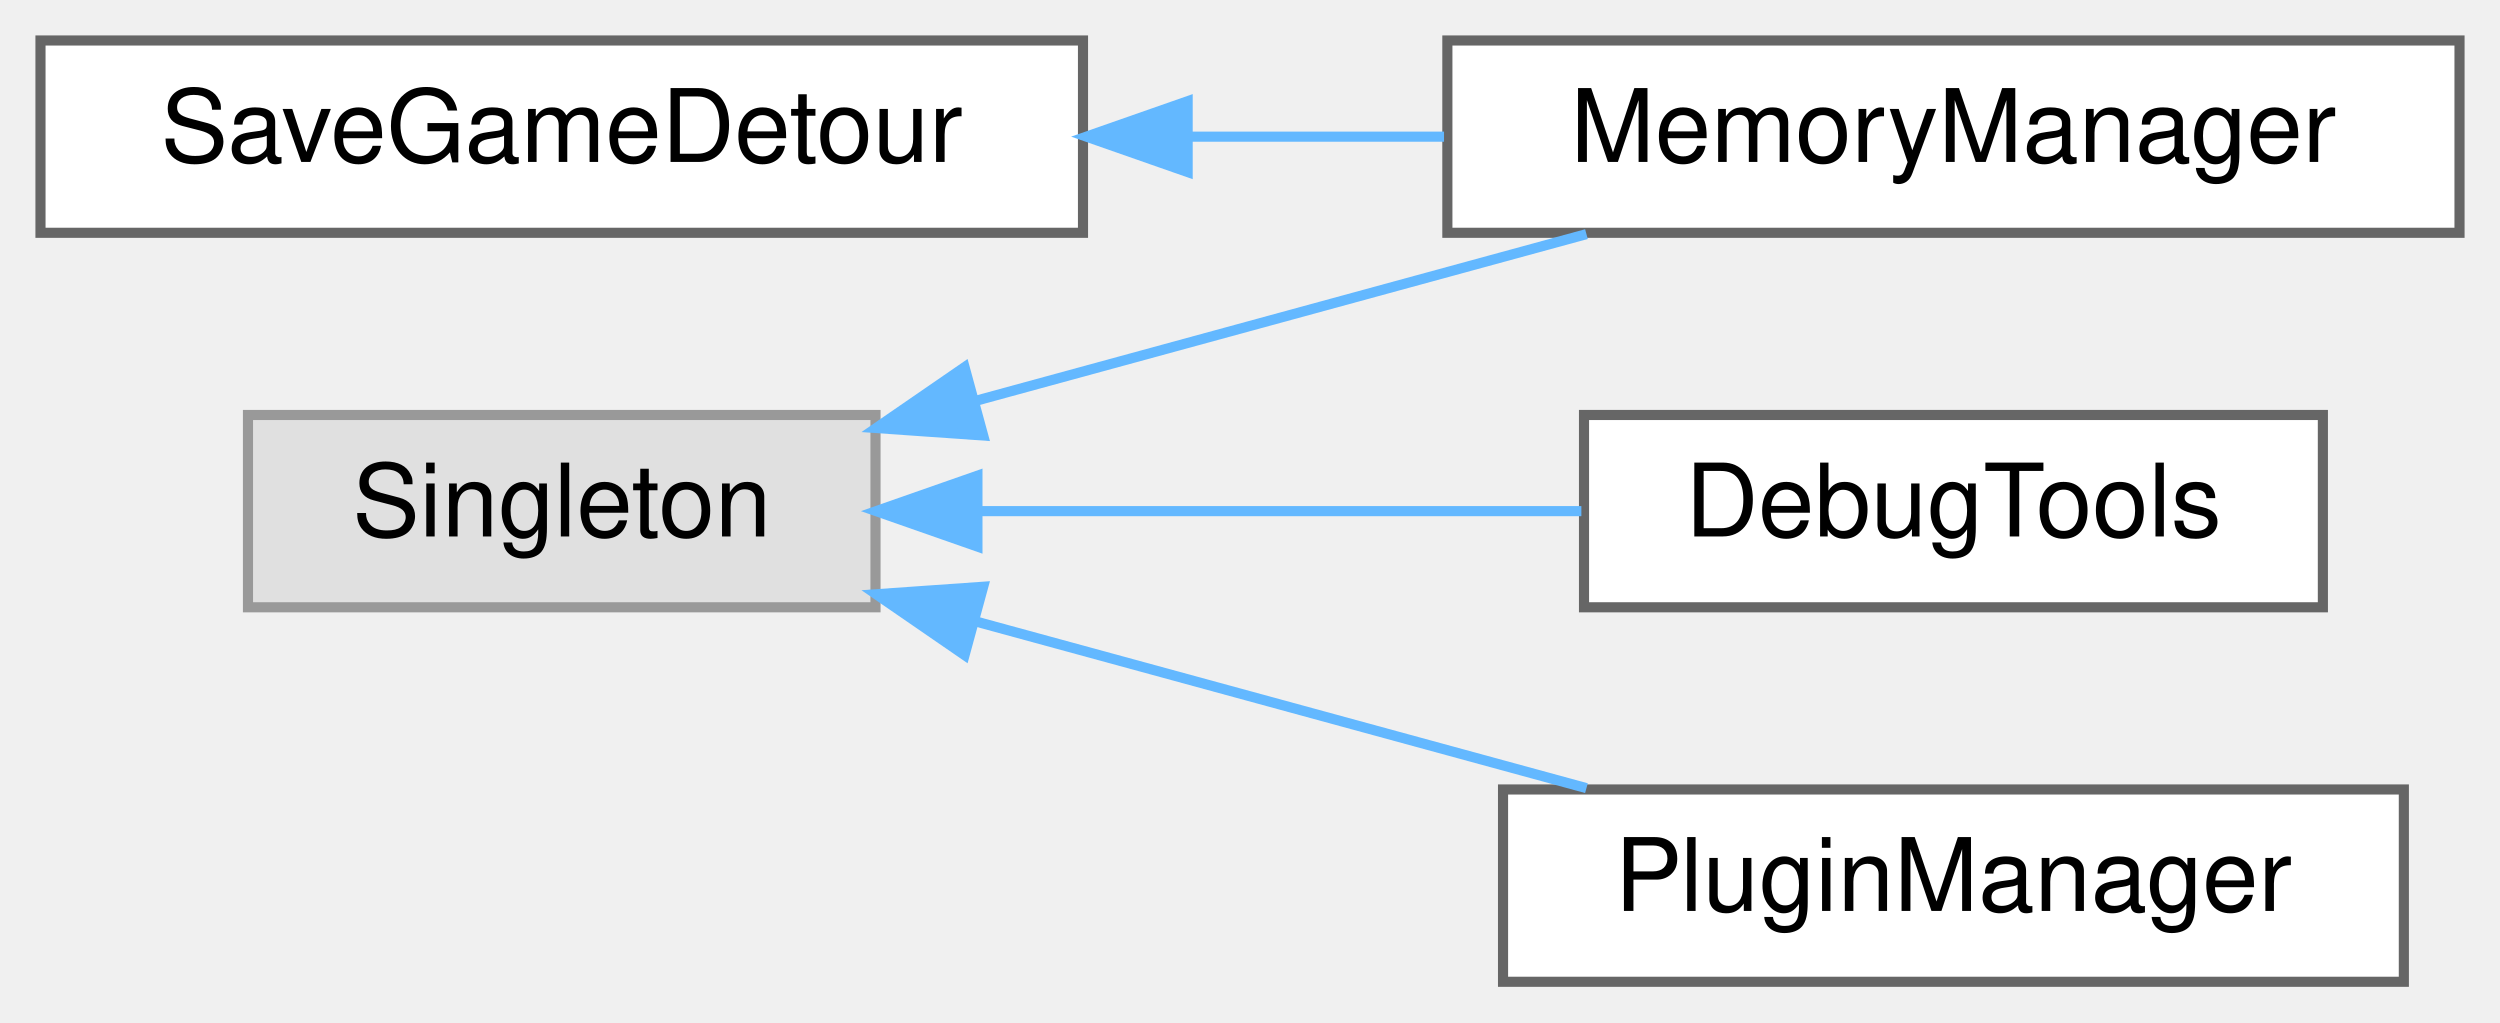
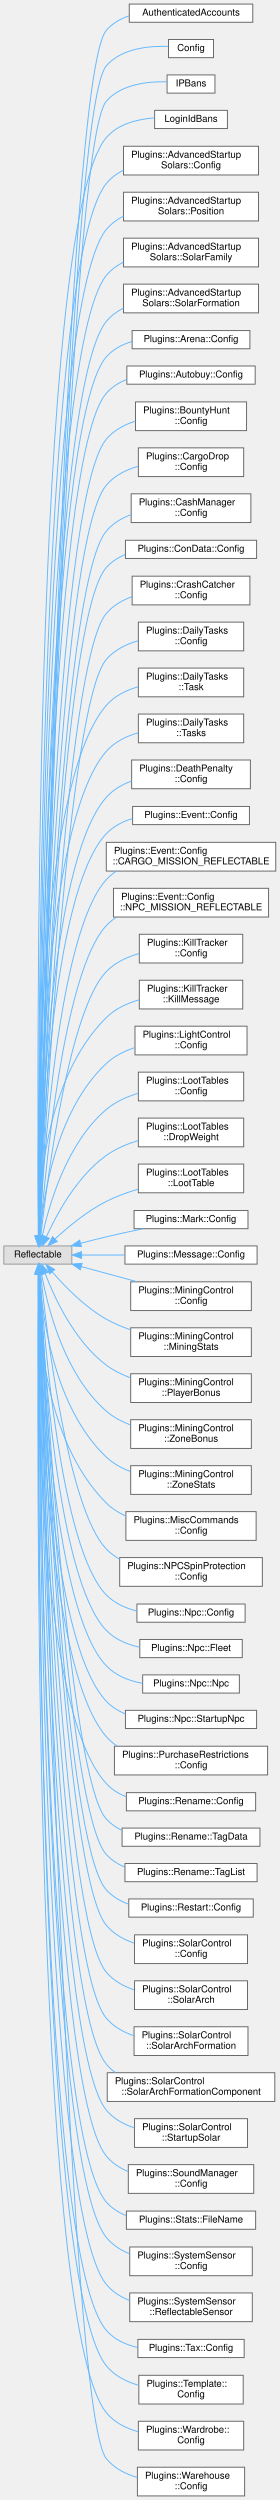
- <svg xmlns="http://www.w3.org/2000/svg" xmlns:xlink="http://www.w3.org/1999/xlink" width="247pt" height="101pt" viewBox="0.00 0.00 247.00 101.00">
-   <g id="graph0" class="graph" transform="scale(1 1) rotate(0) translate(4 97)">
+ <svg xmlns="http://www.w3.org/2000/svg" xmlns:xlink="http://www.w3.org/1999/xlink" width="292pt" height="2611pt" viewBox="0.00 0.00 292.00 2610.50">
+   <g id="graph0" class="graph" transform="scale(1 1) rotate(0) translate(4 2606.5)">
    <g id="node1" class="node">
      <g id="a_node1">
-         <a xlink:href="class_save_game_detour.html" target="_top" xlink:title=" ">
-           <polygon fill="white" stroke="#666666" points="103,-93 0,-93 0,-74 103,-74 103,-93" />
-           <text text-anchor="middle" x="51.5" y="-81" font-family="Helvetica,sans-Serif" font-size="10.00">SaveGameDetour</text>
+         <a xlink:title=" ">
+           <polygon fill="#e0e0e0" stroke="#999999" points="71,-1305.5 0,-1305.5 0,-1286.5 71,-1286.5 71,-1305.5" />
+           <text text-anchor="middle" x="35.5" y="-1293.5" font-family="Helvetica,sans-Serif" font-size="10.00">Reflectable</text>
        </a>
      </g>
    </g>
    <g id="node2" class="node">
      <g id="a_node2">
-         <a xlink:href="class_memory_manager.html" target="_top" xlink:title=" ">
-           <polygon fill="white" stroke="#666666" points="239,-93 139,-93 139,-74 239,-74 239,-93" />
-           <text text-anchor="middle" x="189" y="-81" font-family="Helvetica,sans-Serif" font-size="10.00">MemoryManager</text>
+         <a xlink:href="struct_authenticated_accounts.html" target="_top" xlink:title=" ">
+           <polygon fill="white" stroke="#666666" points="260,-2602.5 131,-2602.5 131,-2583.5 260,-2583.5 260,-2602.5" />
+           <text text-anchor="middle" x="195.5" y="-2590.5" font-family="Helvetica,sans-Serif" font-size="10.00">AuthenticatedAccounts</text>
        </a>
      </g>
    </g>
    <g id="edge1" class="edge">
-       <path fill="none" stroke="#63b8ff" d="M113.51,-83.5C121.93,-83.5 130.5,-83.5 138.67,-83.5" />
-       <polygon fill="#63b8ff" stroke="#63b8ff" points="113.34,-80 103.34,-83.5 113.34,-87 113.34,-80" />
+       <path fill="none" stroke="#63b8ff" d="M36.9,-1315.62C40.23,-1472.97 64.01,-2525.14 107,-2575 113.28,-2582.28 121.65,-2587.09 130.73,-2590.2" />
+       <polygon fill="#63b8ff" stroke="#63b8ff" points="40.4,-1315.44 36.69,-1305.51 33.4,-1315.58 40.4,-1315.44" />
    </g>
    <g id="node3" class="node">
      <g id="a_node3">
-         <a xlink:title=" ">
-           <polygon fill="#e0e0e0" stroke="#999999" points="82.5,-56 20.5,-56 20.5,-37 82.5,-37 82.5,-56" />
-           <text text-anchor="middle" x="51.5" y="-44" font-family="Helvetica,sans-Serif" font-size="10.00">Singleton</text>
-         </a>
-       </g>
-     </g>
-     <g id="edge3" class="edge">
-       <path fill="none" stroke="#63b8ff" d="M92.22,-57.35C111.39,-62.58 134.19,-68.81 152.74,-73.87" />
-       <polygon fill="#63b8ff" stroke="#63b8ff" points="93.14,-53.97 82.57,-54.71 91.3,-60.72 93.14,-53.97" />
+         <a xlink:href="struct_config.html" target="_top" xlink:title=" ">
+           <polygon fill="white" stroke="#666666" points="219,-2565.5 172,-2565.5 172,-2546.5 219,-2546.5 219,-2565.5" />
+           <text text-anchor="middle" x="195.5" y="-2553.5" font-family="Helvetica,sans-Serif" font-size="10.00">Config</text>
+         </a>
+       </g>
+     </g>
+     <g id="edge2" class="edge">
+       <path fill="none" stroke="#63b8ff" d="M36.95,-1315.99C40.51,-1472 65.3,-2489.71 107,-2538 122.71,-2556.19 151.47,-2558.95 171.72,-2558.3" />
+       <polygon fill="#63b8ff" stroke="#63b8ff" points="40.44,-1315.5 36.71,-1305.58 33.44,-1315.66 40.44,-1315.5" />
    </g>
    <g id="node4" class="node">
      <g id="a_node4">
-         <a xlink:href="class_debug_tools.html" target="_top" xlink:title=" ">
-           <polygon fill="white" stroke="#666666" points="225.5,-56 152.5,-56 152.5,-37 225.5,-37 225.5,-56" />
-           <text text-anchor="middle" x="189" y="-44" font-family="Helvetica,sans-Serif" font-size="10.00">DebugTools</text>
-         </a>
-       </g>
-     </g>
-     <g id="edge2" class="edge">
-       <path fill="none" stroke="#63b8ff" d="M92.67,-46.5C111.57,-46.5 133.93,-46.5 152.24,-46.5" />
-       <polygon fill="#63b8ff" stroke="#63b8ff" points="92.57,-43 82.57,-46.5 92.57,-50 92.57,-43" />
+         <a xlink:href="struct_i_p_bans.html" target="_top" xlink:title=" ">
+           <polygon fill="white" stroke="#666666" points="220.5,-2528.5 170.5,-2528.5 170.5,-2509.5 220.5,-2509.5 220.5,-2528.5" />
+           <text text-anchor="middle" x="195.5" y="-2516.5" font-family="Helvetica,sans-Serif" font-size="10.00">IPBans</text>
+         </a>
+       </g>
+     </g>
+     <g id="edge3" class="edge">
+       <path fill="none" stroke="#63b8ff" d="M36.98,-1315.87C40.74,-1468.79 66.54,-2454.23 107,-2501 122.32,-2518.71 150.01,-2521.79 170.15,-2521.34" />
+       <polygon fill="#63b8ff" stroke="#63b8ff" points="40.47,-1315.55 36.73,-1305.64 33.47,-1315.72 40.47,-1315.55" />
    </g>
    <g id="node5" class="node">
      <g id="a_node5">
-         <a xlink:href="class_plugin_manager.html" target="_top" xlink:title=" ">
-           <polygon fill="white" stroke="#666666" points="233.5,-19 144.5,-19 144.5,0 233.5,0 233.5,-19" />
-           <text text-anchor="middle" x="189" y="-7" font-family="Helvetica,sans-Serif" font-size="10.00">PluginManager</text>
+         <a xlink:href="struct_login_id_bans.html" target="_top" xlink:title=" ">
+           <polygon fill="white" stroke="#666666" points="233.5,-2491.5 157.5,-2491.5 157.5,-2472.5 233.5,-2472.5 233.5,-2491.5" />
+           <text text-anchor="middle" x="195.5" y="-2479.5" font-family="Helvetica,sans-Serif" font-size="10.00">LoginIdBans</text>
        </a>
      </g>
    </g>
    <g id="edge4" class="edge">
-       <path fill="none" stroke="#63b8ff" d="M92.22,-35.65C111.39,-30.42 134.19,-24.19 152.74,-19.13" />
-       <polygon fill="#63b8ff" stroke="#63b8ff" points="91.3,-32.28 82.57,-38.29 93.14,-39.03 91.3,-32.28" />
+       <path fill="none" stroke="#63b8ff" d="M36.29,-1315.74C34.88,-1461.85 29.27,-2372.32 107,-2463 119.24,-2477.28 139.46,-2482.31 157.38,-2483.64" />
+       <polygon fill="#63b8ff" stroke="#63b8ff" points="39.79,-1315.61 36.39,-1305.58 32.79,-1315.54 39.79,-1315.61" />
+     </g>
+     <g id="node6" class="node">
+       <g id="a_node6">
+         <a xlink:href="struct_plugins_1_1_advanced_startup_solars_1_1_config.html" target="_top" xlink:title=" ">
+           <polygon fill="white" stroke="#666666" points="266,-2454 125,-2454 125,-2424 266,-2424 266,-2454" />
+           <text text-anchor="start" x="133" y="-2442" font-family="Helvetica,sans-Serif" font-size="10.00">Plugins::AdvancedStartup</text>
+           <text text-anchor="middle" x="195.5" y="-2431" font-family="Helvetica,sans-Serif" font-size="10.00">Solars::Config</text>
+         </a>
+       </g>
+     </g>
+     <g id="edge5" class="edge">
+       <path fill="none" stroke="#63b8ff" d="M36.39,-1316.2C35.75,-1460.06 34.93,-2326.42 107,-2415 111.87,-2420.99 118.08,-2425.56 124.94,-2429.04" />
+       <polygon fill="#63b8ff" stroke="#63b8ff" points="39.89,-1315.83 36.44,-1305.81 32.89,-1315.79 39.89,-1315.83" />
+     </g>
+     <g id="node7" class="node">
+       <g id="a_node7">
+         <a xlink:href="struct_plugins_1_1_advanced_startup_solars_1_1_position.html" target="_top" xlink:title="Positional data for SolarFamily.">
+           <polygon fill="white" stroke="#666666" points="266,-2406 125,-2406 125,-2376 266,-2376 266,-2406" />
+           <text text-anchor="start" x="133" y="-2394" font-family="Helvetica,sans-Serif" font-size="10.00">Plugins::AdvancedStartup</text>
+           <text text-anchor="middle" x="195.5" y="-2383" font-family="Helvetica,sans-Serif" font-size="10.00">Solars::Position</text>
+         </a>
+       </g>
+     </g>
+     <g id="edge6" class="edge">
+       <path fill="none" stroke="#63b8ff" d="M36.45,-1315.76C36.25,-1454.76 37.96,-2282.39 107,-2367 111.88,-2372.98 118.1,-2377.55 124.96,-2381.03" />
+       <polygon fill="#63b8ff" stroke="#63b8ff" points="39.95,-1315.71 36.47,-1305.7 32.95,-1315.7 39.95,-1315.71" />
+     </g>
+     <g id="node8" class="node">
+       <g id="a_node8">
+         <a xlink:href="struct_plugins_1_1_advanced_startup_solars_1_1_solar_family.html" target="_top" xlink:title="A SolarFamily struct that contains grouped formations and potential spawn locations.">
+           <polygon fill="white" stroke="#666666" points="266,-2358 125,-2358 125,-2328 266,-2328 266,-2358" />
+           <text text-anchor="start" x="133" y="-2346" font-family="Helvetica,sans-Serif" font-size="10.00">Plugins::AdvancedStartup</text>
+           <text text-anchor="middle" x="195.5" y="-2335" font-family="Helvetica,sans-Serif" font-size="10.00">Solars::SolarFamily</text>
+         </a>
+       </g>
+     </g>
+     <g id="edge7" class="edge">
+       <path fill="none" stroke="#63b8ff" d="M36.51,-1315.7C36.76,-1450.88 41.05,-2238.43 107,-2319 111.89,-2324.97 118.11,-2329.54 124.98,-2333.02" />
+       <polygon fill="#63b8ff" stroke="#63b8ff" points="40.01,-1315.57 36.5,-1305.58 33.01,-1315.58 40.01,-1315.57" />
+     </g>
+     <g id="node9" class="node">
+       <g id="a_node9">
+         <a xlink:href="struct_plugins_1_1_advanced_startup_solars_1_1_solar_formation.html" target="_top" xlink:title="Additional data for formations to spawn from solarFamilies.">
+           <polygon fill="white" stroke="#666666" points="266,-2310 125,-2310 125,-2280 266,-2280 266,-2310" />
+           <text text-anchor="start" x="133" y="-2298" font-family="Helvetica,sans-Serif" font-size="10.00">Plugins::AdvancedStartup</text>
+           <text text-anchor="middle" x="195.5" y="-2287" font-family="Helvetica,sans-Serif" font-size="10.00">Solars::SolarFormation</text>
+         </a>
+       </g>
+     </g>
+     <g id="edge8" class="edge">
+       <path fill="none" stroke="#63b8ff" d="M36.58,-1315.99C37.31,-1448.25 44.2,-2194.54 107,-2271 111.9,-2276.96 118.13,-2281.52 125,-2285" />
+       <polygon fill="#63b8ff" stroke="#63b8ff" points="40.08,-1315.71 36.53,-1305.72 33.08,-1315.74 40.08,-1315.71" />
+     </g>
+     <g id="node10" class="node">
+       <g id="a_node10">
+         <a xlink:href="struct_plugins_1_1_arena_1_1_config.html" target="_top" xlink:title="Config data for this plugin.">
+           <polygon fill="white" stroke="#666666" points="257,-2261.5 134,-2261.5 134,-2242.5 257,-2242.5 257,-2261.5" />
+           <text text-anchor="middle" x="195.5" y="-2249.5" font-family="Helvetica,sans-Serif" font-size="10.00">Plugins::Arena::Config</text>
+         </a>
+       </g>
+     </g>
+     <g id="edge9" class="edge">
+       <path fill="none" stroke="#63b8ff" d="M36.58,-1315.68C37.31,-1444.33 44.18,-2162.59 107,-2234 114.07,-2242.03 123.68,-2247.05 133.96,-2250.08" />
+       <polygon fill="#63b8ff" stroke="#63b8ff" points="40.08,-1315.65 36.53,-1305.67 33.08,-1315.69 40.08,-1315.65" />
+     </g>
+     <g id="node11" class="node">
+       <g id="a_node11">
+         <a xlink:href="struct_plugins_1_1_autobuy_1_1_config.html" target="_top" xlink:title="Configurable fields for this plugin.">
+           <polygon fill="white" stroke="#666666" points="262.5,-2224.5 128.5,-2224.5 128.5,-2205.5 262.5,-2205.5 262.5,-2224.5" />
+           <text text-anchor="middle" x="195.5" y="-2212.5" font-family="Helvetica,sans-Serif" font-size="10.00">Plugins::Autobuy::Config</text>
+         </a>
+       </g>
+     </g>
+     <g id="edge10" class="edge">
+       <path fill="none" stroke="#63b8ff" d="M36.66,-1315.64C37.85,-1441.1 47.1,-2127.37 107,-2196 112.72,-2202.56 120.13,-2207.16 128.21,-2210.34" />
+       <polygon fill="#63b8ff" stroke="#63b8ff" points="40.16,-1315.53 36.57,-1305.56 33.16,-1315.59 40.16,-1315.53" />
+     </g>
+     <g id="node12" class="node">
+       <g id="a_node12">
+         <a xlink:href="struct_plugins_1_1_bounty_hunt_1_1_config.html" target="_top" xlink:title="Configurable fields for this plugin.">
+           <polygon fill="white" stroke="#666666" points="253.5,-2187 137.5,-2187 137.5,-2157 253.5,-2157 253.5,-2187" />
+           <text text-anchor="start" x="145.5" y="-2175" font-family="Helvetica,sans-Serif" font-size="10.00">Plugins::BountyHunt</text>
+           <text text-anchor="middle" x="195.5" y="-2164" font-family="Helvetica,sans-Serif" font-size="10.00">::Config</text>
+         </a>
+       </g>
+     </g>
+     <g id="edge11" class="edge">
+       <path fill="none" stroke="#63b8ff" d="M36.8,-1315.67C38.82,-1437.1 52.07,-2081.83 107,-2148 114.75,-2157.33 125.75,-2163.22 137.35,-2166.9" />
+       <polygon fill="#63b8ff" stroke="#63b8ff" points="40.3,-1315.53 36.64,-1305.59 33.3,-1315.64 40.3,-1315.53" />
+     </g>
+     <g id="node13" class="node">
+       <g id="a_node13">
+         <a xlink:href="struct_plugins_1_1_cargo_drop_1_1_config.html" target="_top" xlink:title="Config data for this plugin.">
+           <polygon fill="white" stroke="#666666" points="250.5,-2139 140.5,-2139 140.5,-2109 250.5,-2109 250.5,-2139" />
+           <text text-anchor="start" x="148.5" y="-2127" font-family="Helvetica,sans-Serif" font-size="10.00">Plugins::CargoDrop</text>
+           <text text-anchor="middle" x="195.5" y="-2116" font-family="Helvetica,sans-Serif" font-size="10.00">::Config</text>
+         </a>
+       </g>
+     </g>
+     <g id="edge12" class="edge">
+       <path fill="none" stroke="#63b8ff" d="M36.9,-1315.64C39.47,-1432.94 55.15,-2037.85 107,-2100 115.38,-2110.04 127.52,-2116.09 140.1,-2119.69" />
+       <polygon fill="#63b8ff" stroke="#63b8ff" points="40.4,-1315.51 36.69,-1305.58 33.4,-1315.66 40.4,-1315.51" />
+     </g>
+     <g id="node14" class="node">
+       <g id="a_node14">
+         <a xlink:href="struct_plugins_1_1_cash_manager_1_1_config.html" target="_top" xlink:title=" ">
+           <polygon fill="white" stroke="#666666" points="258,-2091 133,-2091 133,-2061 258,-2061 258,-2091" />
+           <text text-anchor="start" x="141" y="-2079" font-family="Helvetica,sans-Serif" font-size="10.00">Plugins::CashManager</text>
+           <text text-anchor="middle" x="195.5" y="-2068" font-family="Helvetica,sans-Serif" font-size="10.00">::Config</text>
+         </a>
+       </g>
+     </g>
+     <g id="edge13" class="edge">
+       <path fill="none" stroke="#63b8ff" d="M37.02,-1315.86C40.18,-1429.45 58.26,-1993.91 107,-2052 113.78,-2060.09 123.01,-2065.58 132.93,-2069.29" />
+       <polygon fill="#63b8ff" stroke="#63b8ff" points="40.51,-1315.43 36.74,-1305.53 33.51,-1315.62 40.51,-1315.43" />
+     </g>
+     <g id="node15" class="node">
+       <g id="a_node15">
+         <a xlink:href="struct_plugins_1_1_con_data_1_1_config.html" target="_top" xlink:title=" ">
+           <polygon fill="white" stroke="#666666" points="264,-2042.5 127,-2042.5 127,-2023.5 264,-2023.5 264,-2042.5" />
+           <text text-anchor="middle" x="195.5" y="-2030.5" font-family="Helvetica,sans-Serif" font-size="10.00">Plugins::ConData::Config</text>
+         </a>
+       </g>
+     </g>
+     <g id="edge14" class="edge">
+       <path fill="none" stroke="#63b8ff" d="M37.07,-1315.59C40.43,-1425.27 59.19,-1960.3 107,-2014 112.38,-2020.04 119.18,-2024.41 126.6,-2027.53" />
+       <polygon fill="#63b8ff" stroke="#63b8ff" points="40.57,-1315.47 36.77,-1305.58 33.57,-1315.68 40.57,-1315.47" />
+     </g>
+     <g id="node16" class="node">
+       <g id="a_node16">
+         <a xlink:href="struct_plugins_1_1_crash_catcher_1_1_config.html" target="_top" xlink:title="Config data for this plugin.">
+           <polygon fill="white" stroke="#666666" points="257,-2005 134,-2005 134,-1975 257,-1975 257,-2005" />
+           <text text-anchor="start" x="142" y="-1993" font-family="Helvetica,sans-Serif" font-size="10.00">Plugins::CrashCatcher</text>
+           <text text-anchor="middle" x="195.5" y="-1982" font-family="Helvetica,sans-Serif" font-size="10.00">::Config</text>
+         </a>
+       </g>
+     </g>
+     <g id="edge15" class="edge">
+       <path fill="none" stroke="#63b8ff" d="M37.27,-1315.86C41.55,-1421.55 63.77,-1915.08 107,-1966 114.03,-1974.29 123.63,-1979.85 133.9,-1983.55" />
+       <polygon fill="#63b8ff" stroke="#63b8ff" points="40.76,-1315.5 36.87,-1305.65 33.77,-1315.78 40.76,-1315.5" />
+     </g>
+     <g id="node17" class="node">
+       <g id="a_node17">
+         <a xlink:href="struct_plugins_1_1_daily_tasks_1_1_config.html" target="_top" xlink:title=" ">
+           <polygon fill="white" stroke="#666666" points="250.5,-1957 140.5,-1957 140.5,-1927 250.5,-1927 250.5,-1957" />
+           <text text-anchor="start" x="148.5" y="-1945" font-family="Helvetica,sans-Serif" font-size="10.00">Plugins::DailyTasks</text>
+           <text text-anchor="middle" x="195.5" y="-1934" font-family="Helvetica,sans-Serif" font-size="10.00">::Config</text>
+         </a>
+       </g>
+     </g>
+     <g id="edge16" class="edge">
+       <path fill="none" stroke="#63b8ff" d="M37.45,-1316.01C42.43,-1417.36 66.85,-1871.1 107,-1918 115.5,-1927.93 127.69,-1933.95 140.28,-1937.54" />
+       <polygon fill="#63b8ff" stroke="#63b8ff" points="40.94,-1315.72 36.96,-1305.9 33.95,-1316.06 40.94,-1315.72" />
+     </g>
+     <g id="node18" class="node">
+       <g id="a_node18">
+         <a xlink:href="struct_plugins_1_1_daily_tasks_1_1_task.html" target="_top" xlink:title=" ">
+           <polygon fill="white" stroke="#666666" points="250.5,-1909 140.5,-1909 140.5,-1879 250.5,-1879 250.5,-1909" />
+           <text text-anchor="start" x="148.5" y="-1897" font-family="Helvetica,sans-Serif" font-size="10.00">Plugins::DailyTasks</text>
+           <text text-anchor="middle" x="195.5" y="-1886" font-family="Helvetica,sans-Serif" font-size="10.00">::Task</text>
+         </a>
+       </g>
+     </g>
+     <g id="edge17" class="edge">
+       <path fill="none" stroke="#63b8ff" d="M36.1,-1315.6C34.65,-1406.3 33.19,-1784.58 107,-1870 115.55,-1879.89 127.75,-1885.89 140.34,-1889.49" />
+       <polygon fill="#63b8ff" stroke="#63b8ff" points="39.6,-1315.64 36.28,-1305.58 32.6,-1315.52 39.6,-1315.64" />
+     </g>
+     <g id="node19" class="node">
+       <g id="a_node19">
+         <a xlink:href="struct_plugins_1_1_daily_tasks_1_1_tasks.html" target="_top" xlink:title=" ">
+           <polygon fill="white" stroke="#666666" points="250.5,-1861 140.5,-1861 140.5,-1831 250.5,-1831 250.5,-1861" />
+           <text text-anchor="start" x="148.5" y="-1849" font-family="Helvetica,sans-Serif" font-size="10.00">Plugins::DailyTasks</text>
+           <text text-anchor="middle" x="195.5" y="-1838" font-family="Helvetica,sans-Serif" font-size="10.00">::Tasks</text>
+         </a>
+       </g>
+     </g>
+     <g id="edge18" class="edge">
+       <path fill="none" stroke="#63b8ff" d="M36.34,-1315.83C36.07,-1402.19 39.33,-1744.56 107,-1822 115.6,-1831.85 127.83,-1837.83 140.42,-1841.42" />
+       <polygon fill="#63b8ff" stroke="#63b8ff" points="39.84,-1315.62 36.4,-1305.6 32.84,-1315.58 39.84,-1315.62" />
+     </g>
+     <g id="node20" class="node">
+       <g id="a_node20">
+         <a xlink:href="struct_plugins_1_1_death_penalty_1_1_config.html" target="_top" xlink:title="Configurable fields for this plugin.">
+           <polygon fill="white" stroke="#666666" points="257.5,-1813 133.5,-1813 133.5,-1783 257.5,-1783 257.5,-1813" />
+           <text text-anchor="start" x="141.5" y="-1801" font-family="Helvetica,sans-Serif" font-size="10.00">Plugins::DeathPenalty</text>
+           <text text-anchor="middle" x="195.5" y="-1790" font-family="Helvetica,sans-Serif" font-size="10.00">::Config</text>
+         </a>
+       </g>
+     </g>
+     <g id="edge19" class="edge">
+       <path fill="none" stroke="#63b8ff" d="M36.65,-1316.33C37.65,-1398.45 45.51,-1704.57 107,-1774 114,-1781.9 123.32,-1787.31 133.28,-1790.99" />
+       <polygon fill="#63b8ff" stroke="#63b8ff" points="40.14,-1315.86 36.54,-1305.89 33.14,-1315.93 40.14,-1315.86" />
+     </g>
+     <g id="node21" class="node">
+       <g id="a_node21">
+         <a xlink:href="struct_plugins_1_1_event_1_1_config.html" target="_top" xlink:title="Configurable fields for this plugin.">
+           <polygon fill="white" stroke="#666666" points="256.5,-1764.5 134.5,-1764.5 134.5,-1745.5 256.5,-1745.5 256.5,-1764.5" />
+           <text text-anchor="middle" x="195.5" y="-1752.5" font-family="Helvetica,sans-Serif" font-size="10.00">Plugins::Event::Config</text>
+         </a>
+       </g>
+     </g>
+     <g id="edge20" class="edge">
+       <path fill="none" stroke="#63b8ff" d="M36.82,-1315.78C38.46,-1393.17 48.45,-1674.14 107,-1736 114.37,-1743.79 124.13,-1748.76 134.45,-1751.87" />
+       <polygon fill="#63b8ff" stroke="#63b8ff" points="40.31,-1315.46 36.62,-1305.53 33.31,-1315.6 40.31,-1315.46" />
+     </g>
+     <g id="node22" class="node">
+       <g id="a_node22">
+         <a xlink:href="struct_plugins_1_1_event_1_1_config_1_1_c_a_r_g_o___m_i_s_s_i_o_n___r_e_f_l_e_c_t_a_b_l_e.html" target="_top" xlink:title=" ">
+           <polygon fill="white" stroke="#666666" points="284,-1727 107,-1727 107,-1697 284,-1697 284,-1727" />
+           <text text-anchor="start" x="115" y="-1715" font-family="Helvetica,sans-Serif" font-size="10.00">Plugins::Event::Config</text>
+           <text text-anchor="middle" x="195.5" y="-1704" font-family="Helvetica,sans-Serif" font-size="10.00">::CARGO_MISSION_REFLECTABLE</text>
+         </a>
+       </g>
+     </g>
+     <g id="edge21" class="edge">
+       <path fill="none" stroke="#63b8ff" d="M37.37,-1316.27C40.87,-1388.58 56.29,-1632.52 107,-1688 110.08,-1691.37 113.59,-1694.29 117.38,-1696.81" />
+       <polygon fill="#63b8ff" stroke="#63b8ff" points="40.84,-1315.68 36.89,-1305.85 33.85,-1316 40.84,-1315.68" />
+     </g>
+     <g id="node23" class="node">
+       <g id="a_node23">
+         <a xlink:href="struct_plugins_1_1_event_1_1_config_1_1_n_p_c___m_i_s_s_i_o_n___r_e_f_l_e_c_t_a_b_l_e.html" target="_top" xlink:title=" ">
+           <polygon fill="white" stroke="#666666" points="276.5,-1679 114.5,-1679 114.5,-1649 276.5,-1649 276.5,-1679" />
+           <text text-anchor="start" x="122.5" y="-1667" font-family="Helvetica,sans-Serif" font-size="10.00">Plugins::Event::Config</text>
+           <text text-anchor="middle" x="195.5" y="-1656" font-family="Helvetica,sans-Serif" font-size="10.00">::NPC_MISSION_REFLECTABLE</text>
+         </a>
+       </g>
+     </g>
+     <g id="edge22" class="edge">
+       <path fill="none" stroke="#63b8ff" d="M37.89,-1315.88C42.91,-1381.87 62.18,-1592.15 107,-1640 110.23,-1643.45 113.9,-1646.42 117.88,-1648.98" />
+       <polygon fill="#63b8ff" stroke="#63b8ff" points="41.36,-1315.34 37.14,-1305.62 34.38,-1315.85 41.36,-1315.34" />
+     </g>
+     <g id="node24" class="node">
+       <g id="a_node24">
+         <a xlink:href="struct_plugins_1_1_kill_tracker_1_1_config.html" target="_top" xlink:title="Configurable fields for this plugin.">
+           <polygon fill="white" stroke="#666666" points="249.5,-1631 141.5,-1631 141.5,-1601 249.5,-1601 249.5,-1631" />
+           <text text-anchor="start" x="149.5" y="-1619" font-family="Helvetica,sans-Serif" font-size="10.00">Plugins::KillTracker</text>
+           <text text-anchor="middle" x="195.5" y="-1608" font-family="Helvetica,sans-Serif" font-size="10.00">::Config</text>
+         </a>
+       </g>
+     </g>
+     <g id="edge23" class="edge">
+       <path fill="none" stroke="#63b8ff" d="M38.6,-1315.79C45.31,-1375.42 68.11,-1551.77 107,-1592 116.09,-1601.4 128.48,-1607.23 141.08,-1610.81" />
+       <polygon fill="#63b8ff" stroke="#63b8ff" points="42.07,-1315.34 37.5,-1305.78 35.11,-1316.1 42.07,-1315.34" />
+     </g>
+     <g id="node25" class="node">
+       <g id="a_node25">
+         <a xlink:href="struct_plugins_1_1_kill_tracker_1_1_kill_message.html" target="_top" xlink:title="Struct to hold the Kill Streaks.">
+           <polygon fill="white" stroke="#666666" points="249.5,-1583 141.5,-1583 141.5,-1553 249.5,-1553 249.5,-1583" />
+           <text text-anchor="start" x="149.5" y="-1571" font-family="Helvetica,sans-Serif" font-size="10.00">Plugins::KillTracker</text>
+           <text text-anchor="middle" x="195.5" y="-1560" font-family="Helvetica,sans-Serif" font-size="10.00">::KillMessage</text>
+         </a>
+       </g>
+     </g>
+     <g id="edge24" class="edge">
+       <path fill="none" stroke="#63b8ff" d="M36.01,-1315.73C35.99,-1362.37 42.67,-1480.26 107,-1544 116.29,-1553.2 128.75,-1558.96 141.35,-1562.54" />
+       <polygon fill="#63b8ff" stroke="#63b8ff" points="39.51,-1315.76 36.13,-1305.72 32.51,-1315.68 39.51,-1315.76" />
+     </g>
+     <g id="node26" class="node">
+       <g id="a_node26">
+         <a xlink:href="struct_plugins_1_1_light_control_1_1_config.html" target="_top" xlink:title="Config data for this plugin.">
+           <polygon fill="white" stroke="#666666" points="254,-1535 137,-1535 137,-1505 254,-1505 254,-1535" />
+           <text text-anchor="start" x="145" y="-1523" font-family="Helvetica,sans-Serif" font-size="10.00">Plugins::LightControl</text>
+           <text text-anchor="middle" x="195.5" y="-1512" font-family="Helvetica,sans-Serif" font-size="10.00">::Config</text>
+         </a>
+       </g>
+     </g>
+     <g id="edge25" class="edge">
+       <path fill="none" stroke="#63b8ff" d="M37.59,-1315.64C40.91,-1355.62 54.16,-1446.8 107,-1496 115.3,-1503.73 125.85,-1509.01 136.73,-1512.61" />
+       <polygon fill="#63b8ff" stroke="#63b8ff" points="41.08,-1315.33 36.89,-1305.6 34.1,-1315.82 41.08,-1315.33" />
+     </g>
+     <g id="node27" class="node">
+       <g id="a_node27">
+         <a xlink:href="struct_plugins_1_1_loot_tables_1_1_config.html" target="_top" xlink:title=" ">
+           <polygon fill="white" stroke="#666666" points="250.5,-1487 140.5,-1487 140.5,-1457 250.5,-1457 250.5,-1487" />
+           <text text-anchor="start" x="148.5" y="-1475" font-family="Helvetica,sans-Serif" font-size="10.00">Plugins::LootTables</text>
+           <text text-anchor="middle" x="195.5" y="-1464" font-family="Helvetica,sans-Serif" font-size="10.00">::Config</text>
+         </a>
+       </g>
+     </g>
+     <g id="edge26" class="edge">
+       <path fill="none" stroke="#63b8ff" d="M40.06,-1315.54C47,-1347.99 65.48,-1412.88 107,-1448 116.5,-1456.04 128.47,-1461.4 140.48,-1464.97" />
+       <polygon fill="#63b8ff" stroke="#63b8ff" points="43.45,-1314.64 38.06,-1305.52 36.58,-1316.01 43.45,-1314.64" />
+     </g>
+     <g id="node28" class="node">
+       <g id="a_node28">
+         <a xlink:href="struct_plugins_1_1_loot_tables_1_1_drop_weight.html" target="_top" xlink:title=" ">
+           <polygon fill="white" stroke="#666666" points="250.5,-1439 140.5,-1439 140.5,-1409 250.5,-1409 250.5,-1439" />
+           <text text-anchor="start" x="148.5" y="-1427" font-family="Helvetica,sans-Serif" font-size="10.00">Plugins::LootTables</text>
+           <text text-anchor="middle" x="195.5" y="-1416" font-family="Helvetica,sans-Serif" font-size="10.00">::DropWeight</text>
+         </a>
+       </g>
+     </g>
+     <g id="edge27" class="edge">
+       <path fill="none" stroke="#63b8ff" d="M44.35,-1314.99C55.04,-1338.5 76.41,-1378.1 107,-1400 116.86,-1407.06 128.71,-1412.05 140.45,-1415.56" />
+       <polygon fill="#63b8ff" stroke="#63b8ff" points="47.51,-1313.49 40.31,-1305.72 41.1,-1316.29 47.51,-1313.49" />
+     </g>
+     <g id="node29" class="node">
+       <g id="a_node29">
+         <a xlink:href="struct_plugins_1_1_loot_tables_1_1_loot_table.html" target="_top" xlink:title=" ">
+           <polygon fill="white" stroke="#666666" points="250.5,-1391 140.5,-1391 140.5,-1361 250.5,-1361 250.5,-1391" />
+           <text text-anchor="start" x="148.5" y="-1379" font-family="Helvetica,sans-Serif" font-size="10.00">Plugins::LootTables</text>
+           <text text-anchor="middle" x="195.5" y="-1368" font-family="Helvetica,sans-Serif" font-size="10.00">::LootTable</text>
+         </a>
+       </g>
+     </g>
+     <g id="edge28" class="edge">
+       <path fill="none" stroke="#63b8ff" d="M53.62,-1312.91C67.1,-1325.35 86.91,-1341.81 107,-1352 117.4,-1357.27 129.09,-1361.5 140.47,-1364.85" />
+       <polygon fill="#63b8ff" stroke="#63b8ff" points="55.76,-1310.11 46.1,-1305.77 50.95,-1315.19 55.76,-1310.11" />
+     </g>
+     <g id="node30" class="node">
+       <g id="a_node30">
+         <a xlink:href="struct_plugins_1_1_mark_1_1_config.html" target="_top" xlink:title=" ">
+           <polygon fill="white" stroke="#666666" points="255,-1342.5 136,-1342.5 136,-1323.5 255,-1323.5 255,-1342.5" />
+           <text text-anchor="middle" x="195.5" y="-1330.5" font-family="Helvetica,sans-Serif" font-size="10.00">Plugins::Mark::Config</text>
+         </a>
+       </g>
+     </g>
+     <g id="edge29" class="edge">
+       <path fill="none" stroke="#63b8ff" d="M80.22,-1308.22C89.06,-1310.57 98.31,-1312.94 107,-1315 119.37,-1317.94 132.8,-1320.84 145.33,-1323.43" />
+       <polygon fill="#63b8ff" stroke="#63b8ff" points="81.03,-1304.82 70.46,-1305.6 79.21,-1311.57 81.03,-1304.82" />
+     </g>
+     <g id="node31" class="node">
+       <g id="a_node31">
+         <a xlink:href="struct_plugins_1_1_message_1_1_config.html" target="_top" xlink:title="Config data for this plugin.">
+           <polygon fill="white" stroke="#666666" points="264.5,-1305.5 126.5,-1305.5 126.5,-1286.5 264.5,-1286.5 264.5,-1305.5" />
+           <text text-anchor="middle" x="195.5" y="-1293.5" font-family="Helvetica,sans-Serif" font-size="10.00">Plugins::Message::Config</text>
+         </a>
+       </g>
+     </g>
+     <g id="edge30" class="edge">
+       <path fill="none" stroke="#63b8ff" d="M81.5,-1296C95.51,-1296 111.28,-1296 126.49,-1296" />
+       <polygon fill="#63b8ff" stroke="#63b8ff" points="81.17,-1292.5 71.17,-1296 81.17,-1299.5 81.17,-1292.5" />
+     </g>
+     <g id="node32" class="node">
+       <g id="a_node32">
+         <a xlink:href="struct_plugins_1_1_mining_control_1_1_config.html" target="_top" xlink:title="Config data for this plugin.">
+           <polygon fill="white" stroke="#666666" points="258.5,-1268 132.5,-1268 132.5,-1238 258.5,-1238 258.5,-1268" />
+           <text text-anchor="start" x="140.5" y="-1256" font-family="Helvetica,sans-Serif" font-size="10.00">Plugins::MiningControl</text>
+           <text text-anchor="middle" x="195.5" y="-1245" font-family="Helvetica,sans-Serif" font-size="10.00">::Config</text>
+         </a>
+       </g>
+     </g>
+     <g id="edge31" class="edge">
+       <path fill="none" stroke="#63b8ff" d="M80.87,-1283.92C98.95,-1279 120.04,-1273.27 139.11,-1268.08" />
+       <polygon fill="#63b8ff" stroke="#63b8ff" points="79.9,-1280.56 71.17,-1286.56 81.74,-1287.31 79.9,-1280.56" />
+     </g>
+     <g id="node33" class="node">
+       <g id="a_node33">
+         <a xlink:href="struct_plugins_1_1_mining_control_1_1_mining_stats.html" target="_top" xlink:title="A struct to load in the stats config file across restarts.">
+           <polygon fill="white" stroke="#666666" points="258.5,-1220 132.5,-1220 132.5,-1190 258.5,-1190 258.5,-1220" />
+           <text text-anchor="start" x="140.5" y="-1208" font-family="Helvetica,sans-Serif" font-size="10.00">Plugins::MiningControl</text>
+           <text text-anchor="middle" x="195.5" y="-1197" font-family="Helvetica,sans-Serif" font-size="10.00">::MiningStats</text>
+         </a>
+       </g>
+     </g>
+     <g id="edge32" class="edge">
+       <path fill="none" stroke="#63b8ff" d="M50.48,-1278.52C63.56,-1263.31 84.42,-1241.74 107,-1229 114.82,-1224.59 123.49,-1220.95 132.26,-1217.96" />
+       <polygon fill="#63b8ff" stroke="#63b8ff" points="47.78,-1276.31 44.06,-1286.23 53.15,-1280.79 47.78,-1276.31" />
+     </g>
+     <g id="node34" class="node">
+       <g id="a_node34">
+         <a xlink:href="struct_plugins_1_1_mining_control_1_1_player_bonus.html" target="_top" xlink:title="A struct that defines a mining bonus to a player if they meet certain criteria.">
+           <polygon fill="white" stroke="#666666" points="258.5,-1172 132.5,-1172 132.5,-1142 258.5,-1142 258.5,-1172" />
+           <text text-anchor="start" x="140.5" y="-1160" font-family="Helvetica,sans-Serif" font-size="10.00">Plugins::MiningControl</text>
+           <text text-anchor="middle" x="195.5" y="-1149" font-family="Helvetica,sans-Serif" font-size="10.00">::PlayerBonus</text>
+         </a>
+       </g>
+     </g>
+     <g id="edge33" class="edge">
+       <path fill="none" stroke="#63b8ff" d="M43.09,-1276.87C52.92,-1251.17 73.92,-1205.85 107,-1181 114.56,-1175.32 123.38,-1170.99 132.46,-1167.68" />
+       <polygon fill="#63b8ff" stroke="#63b8ff" points="39.8,-1275.68 39.65,-1286.27 46.37,-1278.08 39.8,-1275.68" />
+     </g>
+     <g id="node35" class="node">
+       <g id="a_node35">
+         <a xlink:href="struct_plugins_1_1_mining_control_1_1_zone_bonus.html" target="_top" xlink:title="A struct that defines a mining bonus for a certain zone in space.">
+           <polygon fill="white" stroke="#666666" points="258.5,-1124 132.5,-1124 132.5,-1094 258.5,-1094 258.5,-1124" />
+           <text text-anchor="start" x="140.5" y="-1112" font-family="Helvetica,sans-Serif" font-size="10.00">Plugins::MiningControl</text>
+           <text text-anchor="middle" x="195.5" y="-1101" font-family="Helvetica,sans-Serif" font-size="10.00">::ZoneBonus</text>
+         </a>
+       </g>
+     </g>
+     <g id="edge34" class="edge">
+       <path fill="none" stroke="#63b8ff" d="M39.45,-1276.02C45.6,-1241.6 63.08,-1171.14 107,-1133 114.25,-1126.7 123.02,-1122.04 132.16,-1118.59" />
+       <polygon fill="#63b8ff" stroke="#63b8ff" points="35.94,-1275.78 37.78,-1286.22 42.85,-1276.92 35.94,-1275.78" />
+     </g>
+     <g id="node36" class="node">
+       <g id="a_node36">
+         <a xlink:href="struct_plugins_1_1_mining_control_1_1_zone_stats.html" target="_top" xlink:title="A struct to hold the current status of a zone so their progress persists across restarts.">
+           <polygon fill="white" stroke="#666666" points="258.5,-1076 132.5,-1076 132.5,-1046 258.5,-1046 258.5,-1076" />
+           <text text-anchor="start" x="140.5" y="-1064" font-family="Helvetica,sans-Serif" font-size="10.00">Plugins::MiningControl</text>
+           <text text-anchor="middle" x="195.5" y="-1053" font-family="Helvetica,sans-Serif" font-size="10.00">::ZoneStats</text>
+         </a>
+       </g>
+     </g>
+     <g id="edge35" class="edge">
+       <path fill="none" stroke="#63b8ff" d="M37.19,-1276.16C39.73,-1234.49 51.62,-1137.42 107,-1085 114.09,-1078.29 122.88,-1073.42 132.13,-1069.89" />
+       <polygon fill="#63b8ff" stroke="#63b8ff" points="33.68,-1276.2 36.69,-1286.36 40.67,-1276.54 33.68,-1276.2" />
+     </g>
+     <g id="node37" class="node">
+       <g id="a_node37">
+         <a xlink:href="struct_plugins_1_1_misc_commands_1_1_config.html" target="_top" xlink:title="Config data for this plugin.">
+           <polygon fill="white" stroke="#666666" points="263.5,-1028 127.5,-1028 127.5,-998 263.5,-998 263.5,-1028" />
+           <text text-anchor="start" x="135.5" y="-1016" font-family="Helvetica,sans-Serif" font-size="10.00">Plugins::MiscCommands</text>
+           <text text-anchor="middle" x="195.5" y="-1005" font-family="Helvetica,sans-Serif" font-size="10.00">::Config</text>
+         </a>
+       </g>
+     </g>
+     <g id="edge36" class="edge">
+       <path fill="none" stroke="#63b8ff" d="M35.73,-1276.38C34.97,-1228.4 39.95,-1104.18 107,-1037 112.79,-1031.2 119.83,-1026.77 127.39,-1023.39" />
+       <polygon fill="#63b8ff" stroke="#63b8ff" points="32.23,-1276.48 35.99,-1286.38 39.23,-1276.29 32.23,-1276.48" />
+     </g>
+     <g id="node38" class="node">
+       <g id="a_node38">
+         <a xlink:href="struct_plugins_1_1_n_p_c_spin_protection_1_1_config.html" target="_top" xlink:title="Config data for this plugin.">
+           <polygon fill="white" stroke="#666666" points="270,-980 121,-980 121,-950 270,-950 270,-980" />
+           <text text-anchor="start" x="129" y="-968" font-family="Helvetica,sans-Serif" font-size="10.00">Plugins::NPCSpinProtection</text>
+           <text text-anchor="middle" x="195.5" y="-957" font-family="Helvetica,sans-Serif" font-size="10.00">::Config</text>
+         </a>
+       </g>
+     </g>
+     <g id="edge37" class="edge">
+       <path fill="none" stroke="#63b8ff" d="M38.41,-1276.3C44.7,-1215.28 66.73,-1031 107,-989 111.03,-984.79 115.73,-981.3 120.81,-978.4" />
+       <polygon fill="#63b8ff" stroke="#63b8ff" points="34.9,-1276.19 37.39,-1286.49 41.86,-1276.89 34.9,-1276.19" />
+     </g>
+     <g id="node39" class="node">
+       <g id="a_node39">
+         <a xlink:href="struct_plugins_1_1_npc_1_1_config.html" target="_top" xlink:title="Config data for this plugin.">
+           <polygon fill="white" stroke="#666666" points="252,-931.5 139,-931.5 139,-912.5 252,-912.5 252,-931.5" />
+           <text text-anchor="middle" x="195.5" y="-919.5" font-family="Helvetica,sans-Serif" font-size="10.00">Plugins::Npc::Config</text>
+         </a>
+       </g>
+     </g>
+     <g id="edge38" class="edge">
+       <path fill="none" stroke="#63b8ff" d="M37.64,-1276.26C41.95,-1208.87 59.44,-989.41 107,-941 115.5,-932.35 126.94,-927.21 138.74,-924.24" />
+       <polygon fill="#63b8ff" stroke="#63b8ff" points="34.14,-1276.17 37.02,-1286.36 41.13,-1276.6 34.14,-1276.17" />
+     </g>
+     <g id="node40" class="node">
+       <g id="a_node40">
+         <a xlink:href="struct_plugins_1_1_npc_1_1_fleet.html" target="_top" xlink:title=" ">
+           <polygon fill="white" stroke="#666666" points="249,-894.5 142,-894.5 142,-875.5 249,-875.5 249,-894.5" />
+           <text text-anchor="middle" x="195.5" y="-882.5" font-family="Helvetica,sans-Serif" font-size="10.00">Plugins::Npc::Fleet</text>
+         </a>
+       </g>
+     </g>
+     <g id="edge39" class="edge">
+       <path fill="none" stroke="#63b8ff" d="M37.25,-1276.11C40.36,-1204.07 54.7,-958.21 107,-904 116.17,-894.49 128.9,-889.2 141.81,-886.38" />
+       <polygon fill="#63b8ff" stroke="#63b8ff" points="33.73,-1276.33 36.83,-1286.46 40.73,-1276.61 33.73,-1276.33" />
+     </g>
+     <g id="node41" class="node">
+       <g id="a_node41">
+         <a xlink:href="struct_plugins_1_1_npc_1_1_npc.html" target="_top" xlink:title="A struct that represents an npc that can be spawned.">
+           <polygon fill="white" stroke="#666666" points="246,-857.5 145,-857.5 145,-838.5 246,-838.5 246,-857.5" />
+           <text text-anchor="middle" x="195.5" y="-845.5" font-family="Helvetica,sans-Serif" font-size="10.00">Plugins::Npc::Npc</text>
+         </a>
+       </g>
+     </g>
+     <g id="edge40" class="edge">
+       <path fill="none" stroke="#63b8ff" d="M36.9,-1276.22C38.88,-1200.06 49.88,-927.11 107,-867 116.85,-856.63 130.92,-851.26 144.91,-848.64" />
+       <polygon fill="#63b8ff" stroke="#63b8ff" points="33.4,-1276.25 36.67,-1286.33 40.4,-1276.42 33.4,-1276.25" />
+     </g>
+     <g id="node42" class="node">
+       <g id="a_node42">
+         <a xlink:href="struct_plugins_1_1_npc_1_1_startup_npc.html" target="_top" xlink:title=" ">
+           <polygon fill="white" stroke="#666666" points="264,-820.5 127,-820.5 127,-801.5 264,-801.5 264,-820.5" />
+           <text text-anchor="middle" x="195.5" y="-808.5" font-family="Helvetica,sans-Serif" font-size="10.00">Plugins::Npc::StartupNpc</text>
+         </a>
+       </g>
+     </g>
+     <g id="edge41" class="edge">
+       <path fill="none" stroke="#63b8ff" d="M36.62,-1276.08C37.53,-1195.66 45.1,-895.97 107,-830 112.53,-824.11 119.43,-819.82 126.9,-816.74" />
+       <polygon fill="#63b8ff" stroke="#63b8ff" points="33.12,-1276.27 36.53,-1286.31 40.12,-1276.34 33.12,-1276.27" />
+     </g>
+     <g id="node43" class="node">
+       <g id="a_node43">
+         <a xlink:href="struct_plugins_1_1_purchase_restrictions_1_1_config.html" target="_top" xlink:title="Config data for this plugin.">
+           <polygon fill="white" stroke="#666666" points="275.5,-783 115.5,-783 115.5,-753 275.5,-753 275.5,-783" />
+           <text text-anchor="start" x="123.5" y="-771" font-family="Helvetica,sans-Serif" font-size="10.00">Plugins::PurchaseRestrictions</text>
+           <text text-anchor="middle" x="195.5" y="-760" font-family="Helvetica,sans-Serif" font-size="10.00">::Config</text>
+         </a>
+       </g>
+     </g>
+     <g id="edge42" class="edge">
+       <path fill="none" stroke="#63b8ff" d="M36.5,-1276.25C36.89,-1192.44 42.61,-867.03 107,-793 110.32,-789.19 114.17,-785.93 118.38,-783.16" />
+       <polygon fill="#63b8ff" stroke="#63b8ff" points="33,-1276.42 36.47,-1286.43 40,-1276.44 33,-1276.42" />
+     </g>
+     <g id="node44" class="node">
+       <g id="a_node44">
+         <a xlink:href="struct_plugins_1_1_rename_1_1_config.html" target="_top" xlink:title="Config data for this plugin.">
+           <polygon fill="white" stroke="#666666" points="263,-734.5 128,-734.5 128,-715.5 263,-715.5 263,-734.5" />
+           <text text-anchor="middle" x="195.5" y="-722.5" font-family="Helvetica,sans-Serif" font-size="10.00">Plugins::Rename::Config</text>
+         </a>
+       </g>
+     </g>
+     <g id="edge43" class="edge">
+       <path fill="none" stroke="#63b8ff" d="M36.1,-1276.23C34.74,-1187.13 33.82,-823.82 107,-744 112.67,-737.81 119.85,-733.39 127.63,-730.26" />
+       <polygon fill="#63b8ff" stroke="#63b8ff" points="32.61,-1276.38 36.28,-1286.32 39.61,-1276.26 32.61,-1276.38" />
+     </g>
+     <g id="node45" class="node">
+       <g id="a_node45">
+         <a xlink:href="struct_plugins_1_1_rename_1_1_tag_data.html" target="_top" xlink:title="Struct to hold a clan/group tag. This contains the passwords used to manage and rename a character to...">
+           <polygon fill="white" stroke="#666666" points="267.5,-697.5 123.5,-697.5 123.5,-678.5 267.5,-678.5 267.5,-697.5" />
+           <text text-anchor="middle" x="195.5" y="-685.5" font-family="Helvetica,sans-Serif" font-size="10.00">Plugins::Rename::TagData</text>
+         </a>
+       </g>
+     </g>
+     <g id="edge44" class="edge">
+       <path fill="none" stroke="#63b8ff" d="M37.53,-1276.1C42.76,-1178.13 67.76,-750.15 107,-707 111.6,-701.94 117.21,-698.06 123.33,-695.1" />
+       <polygon fill="#63b8ff" stroke="#63b8ff" points="34.03,-1275.97 37,-1286.14 41.02,-1276.33 34.03,-1275.97" />
+     </g>
+     <g id="node46" class="node">
+       <g id="a_node46">
+         <a xlink:href="struct_plugins_1_1_rename_1_1_tag_list.html" target="_top" xlink:title="A struct to hold all the tags.">
+           <polygon fill="white" stroke="#666666" points="264.5,-660.5 126.5,-660.5 126.5,-641.5 264.5,-641.5 264.5,-660.5" />
+           <text text-anchor="middle" x="195.5" y="-648.5" font-family="Helvetica,sans-Serif" font-size="10.00">Plugins::Rename::TagList</text>
+         </a>
+       </g>
+     </g>
+     <g id="edge45" class="edge">
+       <path fill="none" stroke="#63b8ff" d="M37.36,-1276.47C41.99,-1175.56 65.27,-716.21 107,-670 112.31,-664.12 118.98,-659.82 126.26,-656.72" />
+       <polygon fill="#63b8ff" stroke="#63b8ff" points="33.86,-1276.34 36.91,-1286.49 40.86,-1276.66 33.86,-1276.34" />
+     </g>
+     <g id="node47" class="node">
+       <g id="a_node47">
+         <a xlink:href="struct_plugins_1_1_restart_1_1_config.html" target="_top" xlink:title="Config data for this plugin.">
+           <polygon fill="white" stroke="#666666" points="260.5,-623.5 130.5,-623.5 130.5,-604.5 260.5,-604.5 260.5,-623.5" />
+           <text text-anchor="middle" x="195.5" y="-611.5" font-family="Helvetica,sans-Serif" font-size="10.00">Plugins::Restart::Config</text>
+         </a>
+       </g>
+     </g>
+     <g id="edge46" class="edge">
+       <path fill="none" stroke="#63b8ff" d="M37.24,-1276.31C41.36,-1171.51 62.84,-682.2 107,-633 113.23,-626.06 121.35,-621.33 130.12,-618.15" />
+       <polygon fill="#63b8ff" stroke="#63b8ff" points="33.74,-1276.3 36.85,-1286.43 40.73,-1276.57 33.74,-1276.3" />
+     </g>
+     <g id="node48" class="node">
+       <g id="a_node48">
+         <a xlink:href="struct_plugins_1_1_solar_control_1_1_config.html" target="_top" xlink:title=" ">
+           <polygon fill="white" stroke="#666666" points="254.5,-586 136.5,-586 136.5,-556 254.5,-556 254.5,-586" />
+           <text text-anchor="start" x="144.5" y="-574" font-family="Helvetica,sans-Serif" font-size="10.00">Plugins::SolarControl</text>
+           <text text-anchor="middle" x="195.5" y="-563" font-family="Helvetica,sans-Serif" font-size="10.00">::Config</text>
+         </a>
+       </g>
+     </g>
+     <g id="edge47" class="edge">
+       <path fill="none" stroke="#63b8ff" d="M37.18,-1276.29C41.1,-1168.13 62.11,-649.68 107,-596 114.5,-587.03 124.97,-581.16 136.08,-577.34" />
+       <polygon fill="#63b8ff" stroke="#63b8ff" points="33.68,-1276.32 36.82,-1286.43 40.68,-1276.56 33.68,-1276.32" />
+     </g>
+     <g id="node49" class="node">
+       <g id="a_node49">
+         <a xlink:href="struct_plugins_1_1_solar_control_1_1_solar_arch.html" target="_top" xlink:title=" ">
+           <polygon fill="white" stroke="#666666" points="254.5,-538 136.5,-538 136.5,-508 254.5,-508 254.5,-538" />
+           <text text-anchor="start" x="144.5" y="-526" font-family="Helvetica,sans-Serif" font-size="10.00">Plugins::SolarControl</text>
+           <text text-anchor="middle" x="195.5" y="-515" font-family="Helvetica,sans-Serif" font-size="10.00">::SolarArch</text>
+         </a>
+       </g>
+     </g>
+     <g id="edge48" class="edge">
+       <path fill="none" stroke="#63b8ff" d="M37.05,-1275.97C40.31,-1162.61 58.74,-604.48 107,-547 114.5,-538.07 124.97,-532.3 136.07,-528.61" />
+       <polygon fill="#63b8ff" stroke="#63b8ff" points="33.54,-1276.2 36.76,-1286.29 40.53,-1276.4 33.54,-1276.2" />
+     </g>
+     <g id="node50" class="node">
+       <g id="a_node50">
+         <a xlink:href="struct_plugins_1_1_solar_control_1_1_solar_arch_formation.html" target="_top" xlink:title=" ">
+           <polygon fill="white" stroke="#666666" points="255,-490 136,-490 136,-460 255,-460 255,-490" />
+           <text text-anchor="start" x="144" y="-478" font-family="Helvetica,sans-Serif" font-size="10.00">Plugins::SolarControl</text>
+           <text text-anchor="middle" x="195.5" y="-467" font-family="Helvetica,sans-Serif" font-size="10.00">::SolarArchFormation</text>
+         </a>
+       </g>
+     </g>
+     <g id="edge49" class="edge">
+       <path fill="none" stroke="#63b8ff" d="M36.92,-1276.17C39.58,-1159.04 55.63,-560.53 107,-499 114.37,-490.17 124.65,-484.43 135.58,-480.73" />
+       <polygon fill="#63b8ff" stroke="#63b8ff" points="33.41,-1276.42 36.69,-1286.5 40.41,-1276.58 33.41,-1276.42" />
+     </g>
+     <g id="node51" class="node">
+       <g id="a_node51">
+         <a xlink:href="struct_plugins_1_1_solar_control_1_1_solar_arch_formation_component.html" target="_top" xlink:title=" ">
+           <polygon fill="white" stroke="#666666" points="283,-442 108,-442 108,-412 283,-412 283,-442" />
+           <text text-anchor="start" x="116" y="-430" font-family="Helvetica,sans-Serif" font-size="10.00">Plugins::SolarControl</text>
+           <text text-anchor="middle" x="195.5" y="-419" font-family="Helvetica,sans-Serif" font-size="10.00">::SolarArchFormationComponent</text>
+         </a>
+       </g>
+     </g>
+     <g id="edge50" class="edge">
+       <path fill="none" stroke="#63b8ff" d="M36.82,-1276.13C38.92,-1154.76 52.55,-516.55 107,-451 109.82,-447.61 113.07,-444.67 116.62,-442.13" />
+       <polygon fill="#63b8ff" stroke="#63b8ff" points="33.31,-1276.43 36.64,-1286.49 40.31,-1276.55 33.31,-1276.43" />
+     </g>
+     <g id="node52" class="node">
+       <g id="a_node52">
+         <a xlink:href="struct_plugins_1_1_solar_control_1_1_startup_solar.html" target="_top" xlink:title=" ">
+           <polygon fill="white" stroke="#666666" points="254.5,-394 136.5,-394 136.5,-364 254.5,-364 254.5,-394" />
+           <text text-anchor="start" x="144.5" y="-382" font-family="Helvetica,sans-Serif" font-size="10.00">Plugins::SolarControl</text>
+           <text text-anchor="middle" x="195.5" y="-371" font-family="Helvetica,sans-Serif" font-size="10.00">::StartupSolar</text>
+         </a>
+       </g>
+     </g>
+     <g id="edge51" class="edge">
+       <path fill="none" stroke="#63b8ff" d="M36.72,-1276.16C38.3,-1150.9 49.46,-472.59 107,-403 114.53,-393.9 125.16,-388.07 136.42,-384.37" />
+       <polygon fill="#63b8ff" stroke="#63b8ff" points="33.22,-1276.2 36.6,-1286.24 40.22,-1276.29 33.22,-1276.2" />
+     </g>
+     <g id="node53" class="node">
+       <g id="a_node53">
+         <a xlink:href="struct_plugins_1_1_sound_manager_1_1_config.html" target="_top" xlink:title="Config data for this plugin.">
+           <polygon fill="white" stroke="#666666" points="261,-346 130,-346 130,-316 261,-316 261,-346" />
+           <text text-anchor="start" x="138" y="-334" font-family="Helvetica,sans-Serif" font-size="10.00">Plugins::SoundManager</text>
+           <text text-anchor="middle" x="195.5" y="-323" font-family="Helvetica,sans-Serif" font-size="10.00">::Config</text>
+         </a>
+       </g>
+     </g>
+     <g id="edge52" class="edge">
+       <path fill="none" stroke="#63b8ff" d="M36.64,-1276.31C37.7,-1147.55 46.34,-428.65 107,-355 113.01,-347.7 121.01,-342.51 129.73,-338.83" />
+       <polygon fill="#63b8ff" stroke="#63b8ff" points="33.14,-1276.29 36.56,-1286.32 40.14,-1276.35 33.14,-1276.29" />
+     </g>
+     <g id="node54" class="node">
+       <g id="a_node54">
+         <a xlink:href="struct_plugins_1_1_stats_1_1_file_name.html" target="_top" xlink:title="Reflectable struct that contains the file path of the config file as well as the file to export stats...">
+           <polygon fill="white" stroke="#666666" points="263,-297.5 128,-297.5 128,-278.5 263,-278.5 263,-297.5" />
+           <text text-anchor="middle" x="195.5" y="-285.5" font-family="Helvetica,sans-Serif" font-size="10.00">Plugins::Stats::FileName</text>
+         </a>
+       </g>
+     </g>
+     <g id="edge53" class="edge">
+       <path fill="none" stroke="#63b8ff" d="M36.51,-1276.1C36.78,-1142.84 41.2,-382.92 107,-307 112.6,-300.54 119.83,-295.98 127.74,-292.8" />
+       <polygon fill="#63b8ff" stroke="#63b8ff" points="33.01,-1276.42 36.5,-1286.42 40.01,-1276.43 33.01,-1276.42" />
+     </g>
+     <g id="node55" class="node">
+       <g id="a_node55">
+         <a xlink:href="struct_plugins_1_1_system_sensor_1_1_config.html" target="_top" xlink:title=" ">
+           <polygon fill="white" stroke="#666666" points="259.5,-260 131.5,-260 131.5,-230 259.5,-230 259.5,-260" />
+           <text text-anchor="start" x="139.5" y="-248" font-family="Helvetica,sans-Serif" font-size="10.00">Plugins::SystemSensor</text>
+           <text text-anchor="middle" x="195.5" y="-237" font-family="Helvetica,sans-Serif" font-size="10.00">::Config</text>
+         </a>
+       </g>
+     </g>
+     <g id="edge54" class="edge">
+       <path fill="none" stroke="#63b8ff" d="M36.52,-1276.25C36.8,-1140.73 41.3,-351.16 107,-270 113.36,-262.14 122.01,-256.65 131.41,-252.83" />
+       <polygon fill="#63b8ff" stroke="#63b8ff" points="33.02,-1276.39 36.5,-1286.4 40.02,-1276.41 33.02,-1276.39" />
+     </g>
+     <g id="node56" class="node">
+       <g id="a_node56">
+         <a xlink:href="struct_plugins_1_1_system_sensor_1_1_reflectable_sensor.html" target="_top" xlink:title=" ">
+           <polygon fill="white" stroke="#666666" points="259.5,-212 131.5,-212 131.5,-182 259.5,-182 259.5,-212" />
+           <text text-anchor="start" x="139.5" y="-200" font-family="Helvetica,sans-Serif" font-size="10.00">Plugins::SystemSensor</text>
+           <text text-anchor="middle" x="195.5" y="-189" font-family="Helvetica,sans-Serif" font-size="10.00">::ReflectableSensor</text>
+         </a>
+       </g>
+     </g>
+     <g id="edge55" class="edge">
+       <path fill="none" stroke="#63b8ff" d="M36.44,-1276.16C36.2,-1136.65 37.72,-305.93 107,-221 113.37,-213.19 122.03,-207.78 131.43,-204.07" />
+       <polygon fill="#63b8ff" stroke="#63b8ff" points="32.94,-1276.27 36.46,-1286.26 39.94,-1276.25 32.94,-1276.27" />
+     </g>
+     <g id="node57" class="node">
+       <g id="a_node57">
+         <a xlink:href="struct_plugins_1_1_tax_1_1_config.html" target="_top" xlink:title="Configurable fields for this plugin.">
+           <polygon fill="white" stroke="#666666" points="251,-163.5 140,-163.5 140,-144.5 251,-144.5 251,-163.5" />
+           <text text-anchor="middle" x="195.5" y="-151.5" font-family="Helvetica,sans-Serif" font-size="10.00">Plugins::Tax::Config</text>
+         </a>
+       </g>
+     </g>
+     <g id="edge56" class="edge">
+       <path fill="none" stroke="#63b8ff" d="M36.33,-1276.14C35.32,-1132.83 32.24,-260.01 107,-173 115.31,-163.33 127.27,-157.91 139.69,-155" />
+       <polygon fill="#63b8ff" stroke="#63b8ff" points="32.84,-1276.49 36.41,-1286.46 39.84,-1276.43 32.84,-1276.49" />
+     </g>
+     <g id="node58" class="node">
+       <g id="a_node58">
+         <a xlink:href="struct_plugins_1_1_template_1_1_config.html" target="_top" xlink:title=" ">
+           <polygon fill="white" stroke="#666666" points="250,-126 141,-126 141,-96 250,-96 250,-126" />
+           <text text-anchor="start" x="149" y="-114" font-family="Helvetica,sans-Serif" font-size="10.00">Plugins::Template::</text>
+           <text text-anchor="middle" x="195.5" y="-103" font-family="Helvetica,sans-Serif" font-size="10.00">Config</text>
+         </a>
+       </g>
+     </g>
+     <g id="edge57" class="edge">
+       <path fill="none" stroke="#63b8ff" d="M36.35,-1275.98C35.42,-1129.67 32.74,-228.47 107,-136 115.41,-125.53 127.88,-119.26 140.79,-115.55" />
+       <polygon fill="#63b8ff" stroke="#63b8ff" points="32.85,-1276.2 36.42,-1286.17 39.85,-1276.15 32.85,-1276.2" />
+     </g>
+     <g id="node59" class="node">
+       <g id="a_node59">
+         <a xlink:href="struct_plugins_1_1_wardrobe_1_1_config.html" target="_top" xlink:title="Config data for this plugin.">
+           <polygon fill="white" stroke="#666666" points="250.5,-78 140.5,-78 140.5,-48 250.5,-48 250.5,-78" />
+           <text text-anchor="start" x="148.5" y="-66" font-family="Helvetica,sans-Serif" font-size="10.00">Plugins::Wardrobe::</text>
+           <text text-anchor="middle" x="195.5" y="-55" font-family="Helvetica,sans-Serif" font-size="10.00">Config</text>
+         </a>
+       </g>
+     </g>
+     <g id="edge58" class="edge">
+       <path fill="none" stroke="#63b8ff" d="M36.29,-1276.06C34.87,-1126.48 29.06,-183.25 107,-87 115.33,-76.72 127.61,-70.6 140.36,-67.02" />
+       <polygon fill="#63b8ff" stroke="#63b8ff" points="32.79,-1276.47 36.39,-1286.44 39.79,-1276.4 32.79,-1276.47" />
+     </g>
+     <g id="node60" class="node">
+       <g id="a_node60">
+         <a xlink:href="struct_plugins_1_1_warehouse_1_1_config.html" target="_top" xlink:title=" ">
+           <polygon fill="white" stroke="#666666" points="251.5,-30 139.5,-30 139.5,0 251.5,0 251.5,-30" />
+           <text text-anchor="start" x="147.5" y="-18" font-family="Helvetica,sans-Serif" font-size="10.00">Plugins::Warehouse</text>
+           <text text-anchor="middle" x="195.5" y="-7" font-family="Helvetica,sans-Serif" font-size="10.00">::Config</text>
+         </a>
+       </g>
+     </g>
+     <g id="edge59" class="edge">
+       <path fill="none" stroke="#63b8ff" d="M36.95,-1276.26C40.63,-1120.15 66.38,-89.28 107,-39 115.12,-28.95 127.01,-22.88 139.43,-19.27" />
+       <polygon fill="#63b8ff" stroke="#63b8ff" points="33.45,-1276.23 36.72,-1286.31 40.45,-1276.4 33.45,-1276.23" />
    </g>
  </g>
</svg>
